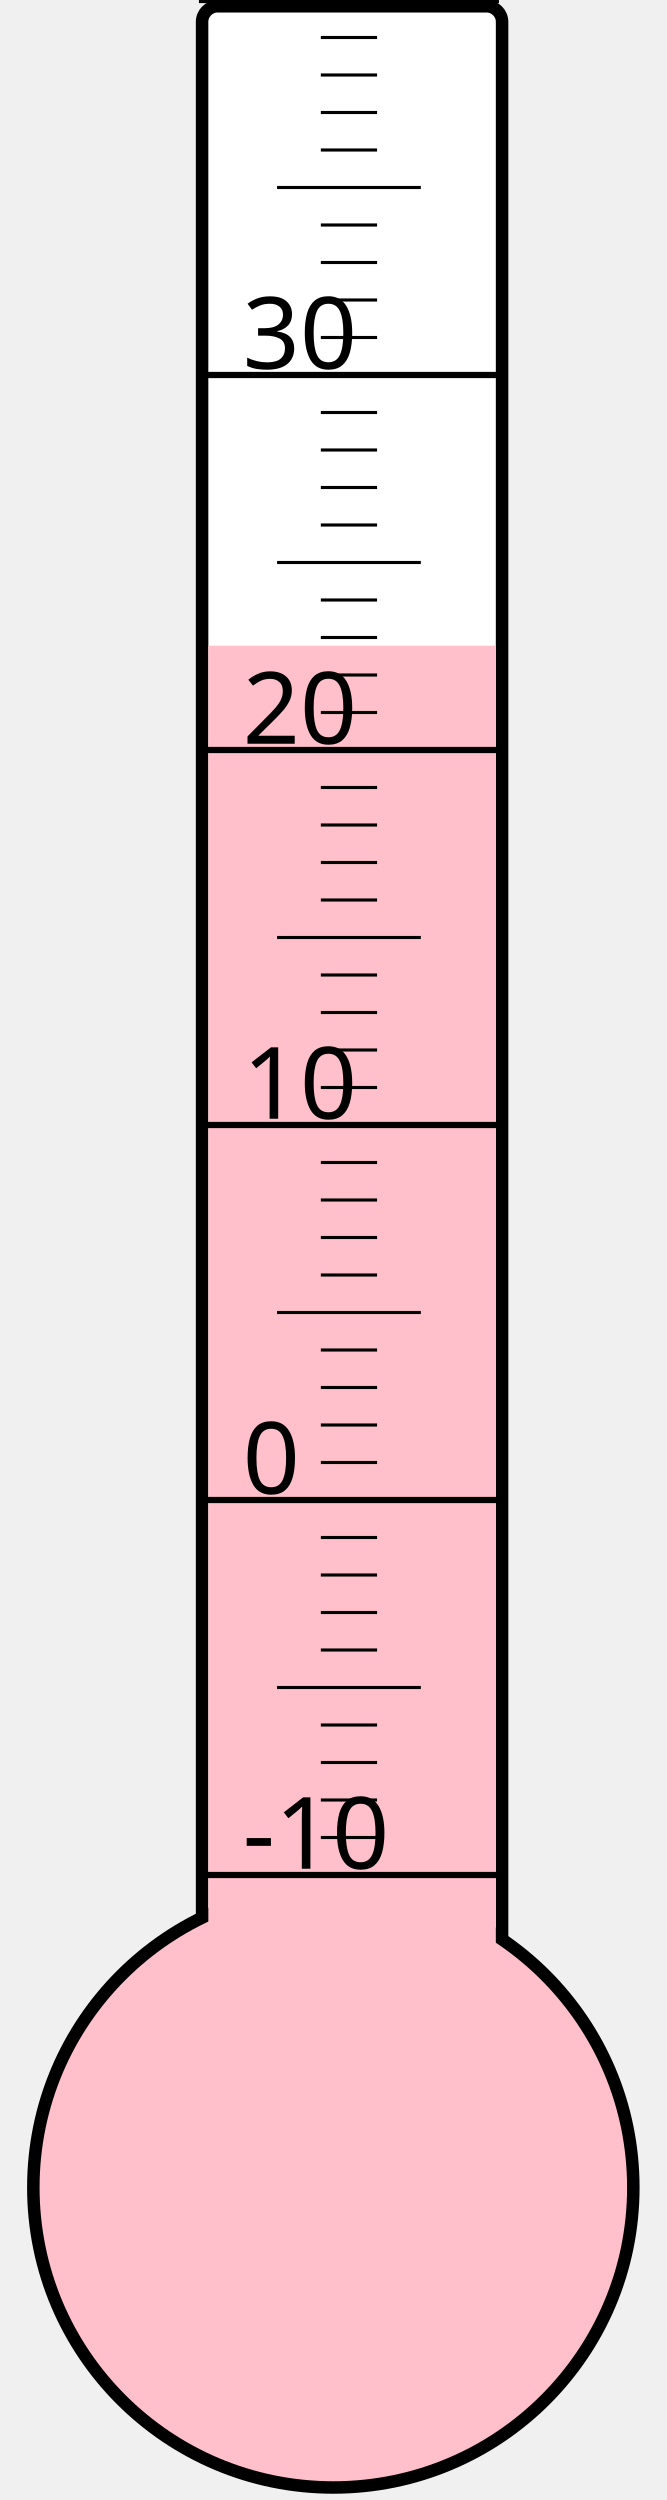
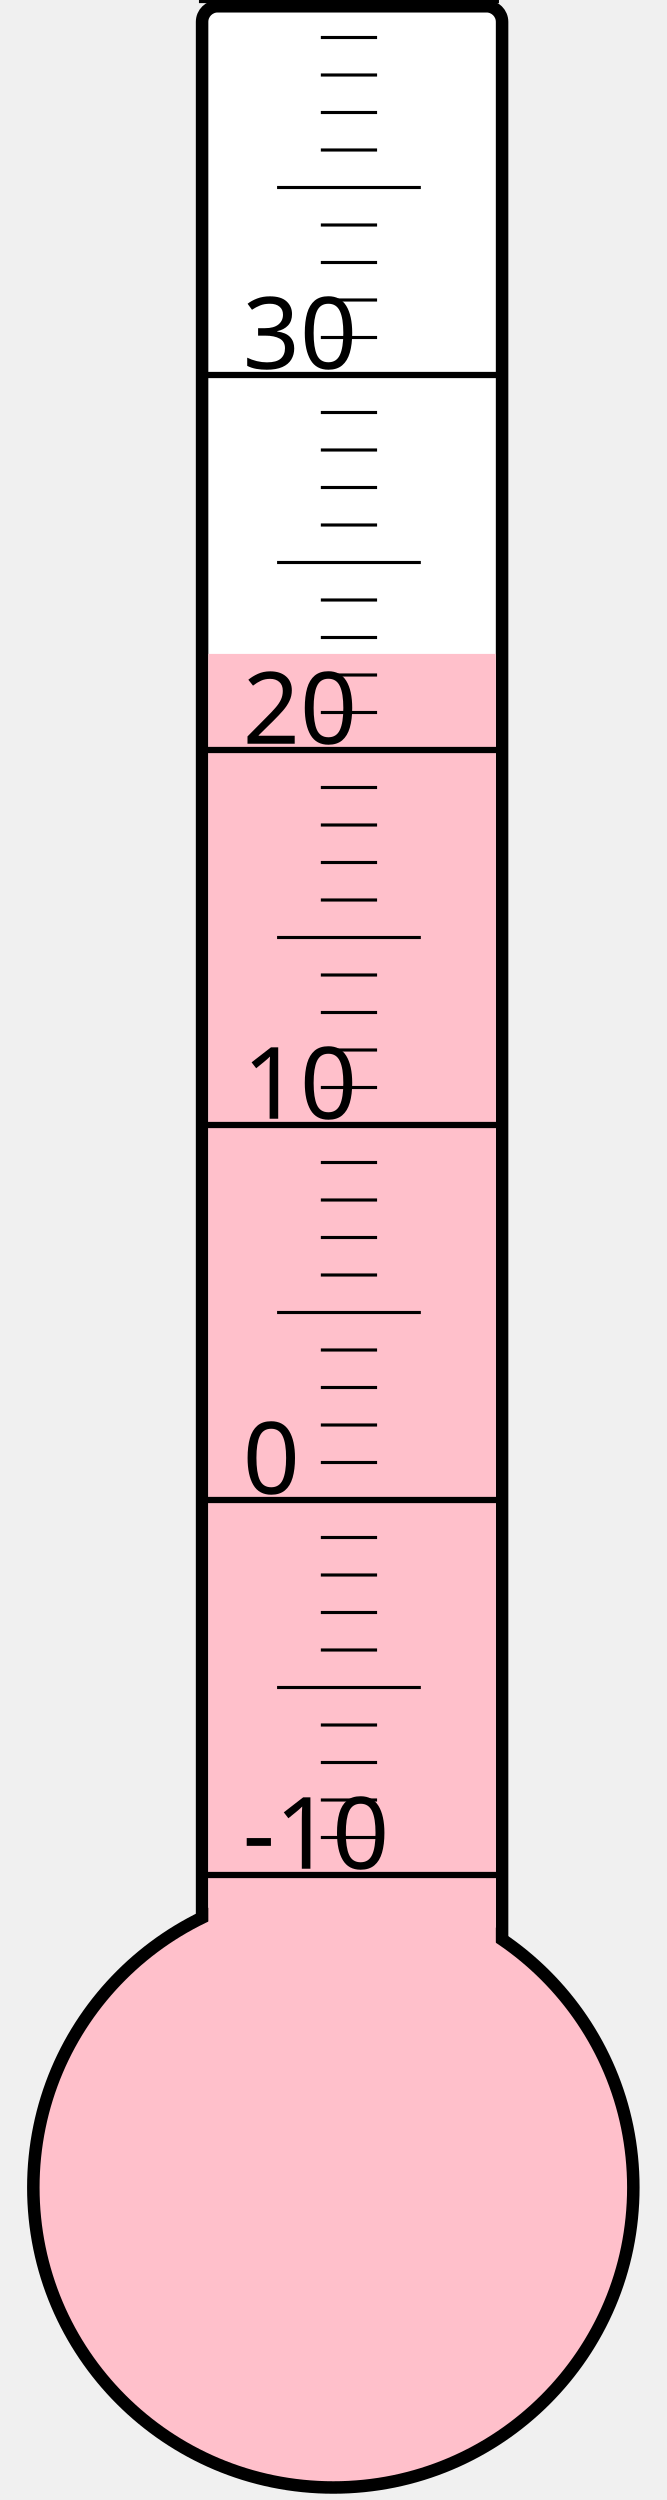
<svg xmlns="http://www.w3.org/2000/svg" width="40px" height="150px" viewBox="0 0 200 800">
  <rect width="200" height="800" x="0" y="0" style="fill: #ffffeb; fill-opacity: 0;" />
  <rect width="96" height="680" x="58" y="2" rx="5" ry="5" style="fill: white; fill-opacity: 1; stroke: black; stroke-width: 4;" />
  <circle cx="100" cy="700" r="96" style="fill: pink; stroke: black; stroke-width: 4;" />
-   <rect width="92" height="493.375" x="60" y="206.625" style="fill: pink; fill-opacity: 1; stroke-width: 0;" />
+   <rect width="92" height="490.75" x="60" y="209.25" style="fill: pink; fill-opacity: 1; stroke-width: 0;" />
  <text x="71" y="598" style="font-family: sans-serif; font-size: 24pt;">-10</text>
  <text x="71" y="478" style="font-family: sans-serif; font-size: 24pt;">0</text>
  <text x="71" y="358" style="font-family: sans-serif; font-size: 24pt;">10</text>
  <text x="71" y="238" style="font-family: sans-serif; font-size: 24pt;">20</text>
  <text x="71" y="118" style="font-family: sans-serif; font-size: 24pt;">30</text>
  <g style="stroke: black;">
    <line x1="57" y1="600" x2="153" y2="600" style="stroke-width: 2;" />
    <line x1="96" y1="588" x2="114" y2="588" style="stroke-width: 1;" />
    <line x1="96" y1="576" x2="114" y2="576" style="stroke-width: 1;" />
    <line x1="96" y1="564" x2="114" y2="564" style="stroke-width: 1;" />
    <line x1="96" y1="552" x2="114" y2="552" style="stroke-width: 1;" />
    <line x1="82" y1="540" x2="128" y2="540" style="stroke-width: 1;" />
    <line x1="96" y1="528" x2="114" y2="528" style="stroke-width: 1;" />
    <line x1="96" y1="516" x2="114" y2="516" style="stroke-width: 1;" />
    <line x1="96" y1="504" x2="114" y2="504" style="stroke-width: 1;" />
    <line x1="96" y1="492" x2="114" y2="492" style="stroke-width: 1;" />
    <line x1="57" y1="480" x2="153" y2="480" style="stroke-width: 2;" />
    <line x1="96" y1="468" x2="114" y2="468" style="stroke-width: 1;" />
    <line x1="96" y1="456" x2="114" y2="456" style="stroke-width: 1;" />
    <line x1="96" y1="444" x2="114" y2="444" style="stroke-width: 1;" />
    <line x1="96" y1="432" x2="114" y2="432" style="stroke-width: 1;" />
    <line x1="82" y1="420" x2="128" y2="420" style="stroke-width: 1;" />
    <line x1="96" y1="408" x2="114" y2="408" style="stroke-width: 1;" />
    <line x1="96" y1="396" x2="114" y2="396" style="stroke-width: 1;" />
    <line x1="96" y1="384" x2="114" y2="384" style="stroke-width: 1;" />
    <line x1="96" y1="372" x2="114" y2="372" style="stroke-width: 1;" />
    <line x1="57" y1="360" x2="153" y2="360" style="stroke-width: 2;" />
    <line x1="96" y1="348" x2="114" y2="348" style="stroke-width: 1;" />
    <line x1="96" y1="336" x2="114" y2="336" style="stroke-width: 1;" />
    <line x1="96" y1="324" x2="114" y2="324" style="stroke-width: 1;" />
    <line x1="96" y1="312" x2="114" y2="312" style="stroke-width: 1;" />
    <line x1="82" y1="300" x2="128" y2="300" style="stroke-width: 1;" />
    <line x1="96" y1="288" x2="114" y2="288" style="stroke-width: 1;" />
    <line x1="96" y1="276" x2="114" y2="276" style="stroke-width: 1;" />
    <line x1="96" y1="264" x2="114" y2="264" style="stroke-width: 1;" />
    <line x1="96" y1="252" x2="114" y2="252" style="stroke-width: 1;" />
    <line x1="57" y1="240" x2="153" y2="240" style="stroke-width: 2;" />
    <line x1="96" y1="228" x2="114" y2="228" style="stroke-width: 1;" />
    <line x1="96" y1="216" x2="114" y2="216" style="stroke-width: 1;" />
    <line x1="96" y1="204" x2="114" y2="204" style="stroke-width: 1;" />
    <line x1="96" y1="192" x2="114" y2="192" style="stroke-width: 1;" />
    <line x1="82" y1="180" x2="128" y2="180" style="stroke-width: 1;" />
    <line x1="96" y1="168" x2="114" y2="168" style="stroke-width: 1;" />
    <line x1="96" y1="156" x2="114" y2="156" style="stroke-width: 1;" />
    <line x1="96" y1="144" x2="114" y2="144" style="stroke-width: 1;" />
    <line x1="96" y1="132" x2="114" y2="132" style="stroke-width: 1;" />
    <line x1="57" y1="120" x2="153" y2="120" style="stroke-width: 2;" />
    <line x1="96" y1="108" x2="114" y2="108" style="stroke-width: 1;" />
    <line x1="96" y1="96" x2="114" y2="96" style="stroke-width: 1;" />
    <line x1="96" y1="84" x2="114" y2="84" style="stroke-width: 1;" />
    <line x1="96" y1="72" x2="114" y2="72" style="stroke-width: 1;" />
    <line x1="82" y1="60" x2="128" y2="60" style="stroke-width: 1;" />
    <line x1="96" y1="48" x2="114" y2="48" style="stroke-width: 1;" />
    <line x1="96" y1="36" x2="114" y2="36" style="stroke-width: 1;" />
    <line x1="96" y1="24" x2="114" y2="24" style="stroke-width: 1;" />
    <line x1="96" y1="12" x2="114" y2="12" style="stroke-width: 1;" />
    <line x1="57" y1="0" x2="153" y2="0" style="stroke-width: 2;" />
  </g>
</svg>
